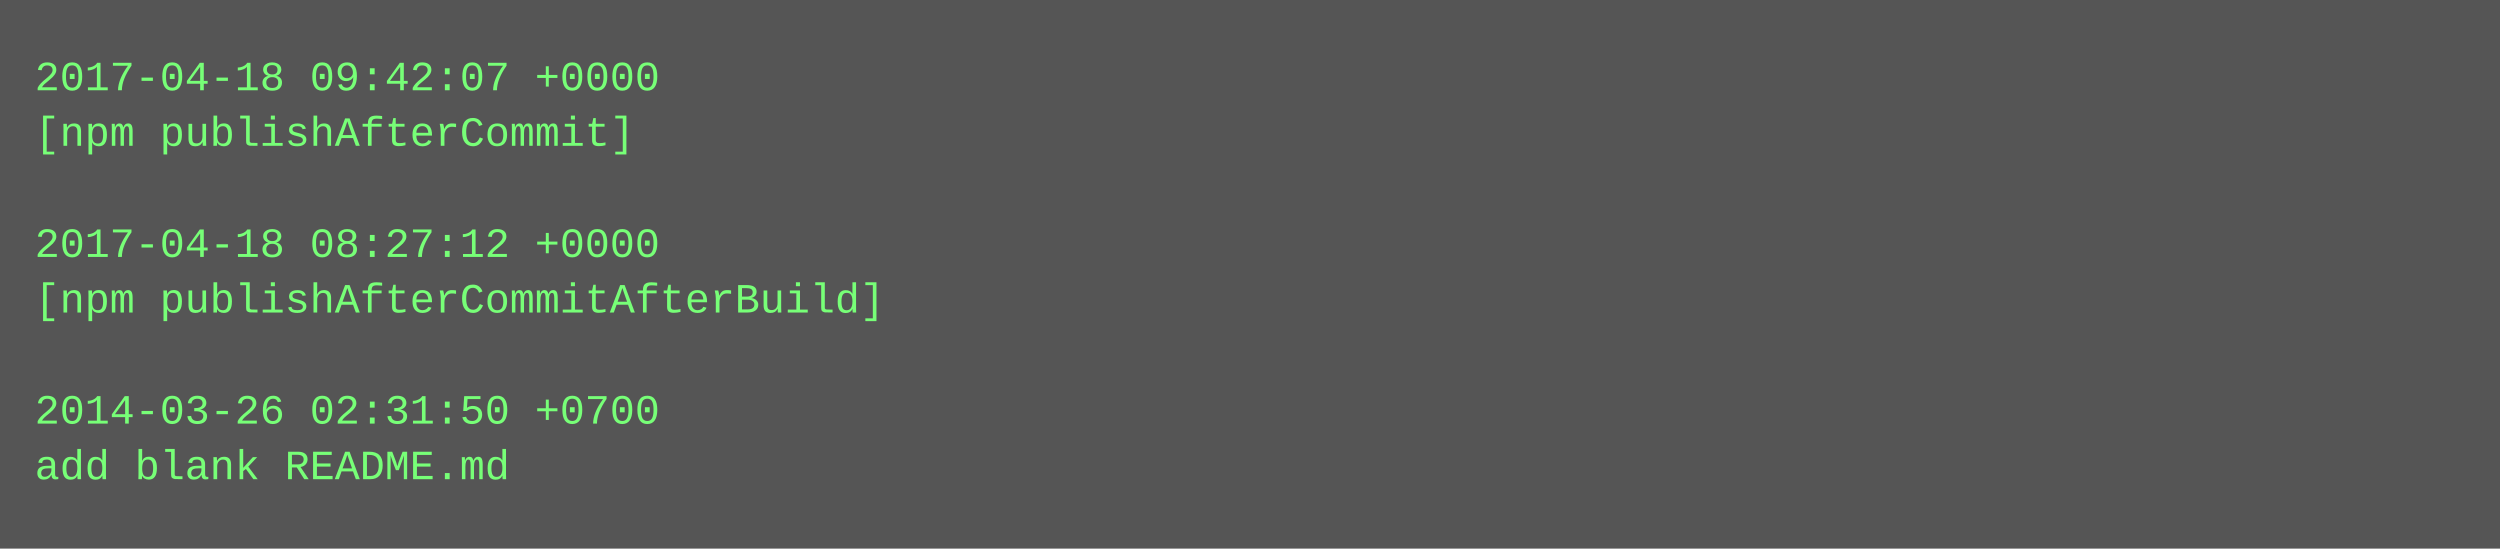
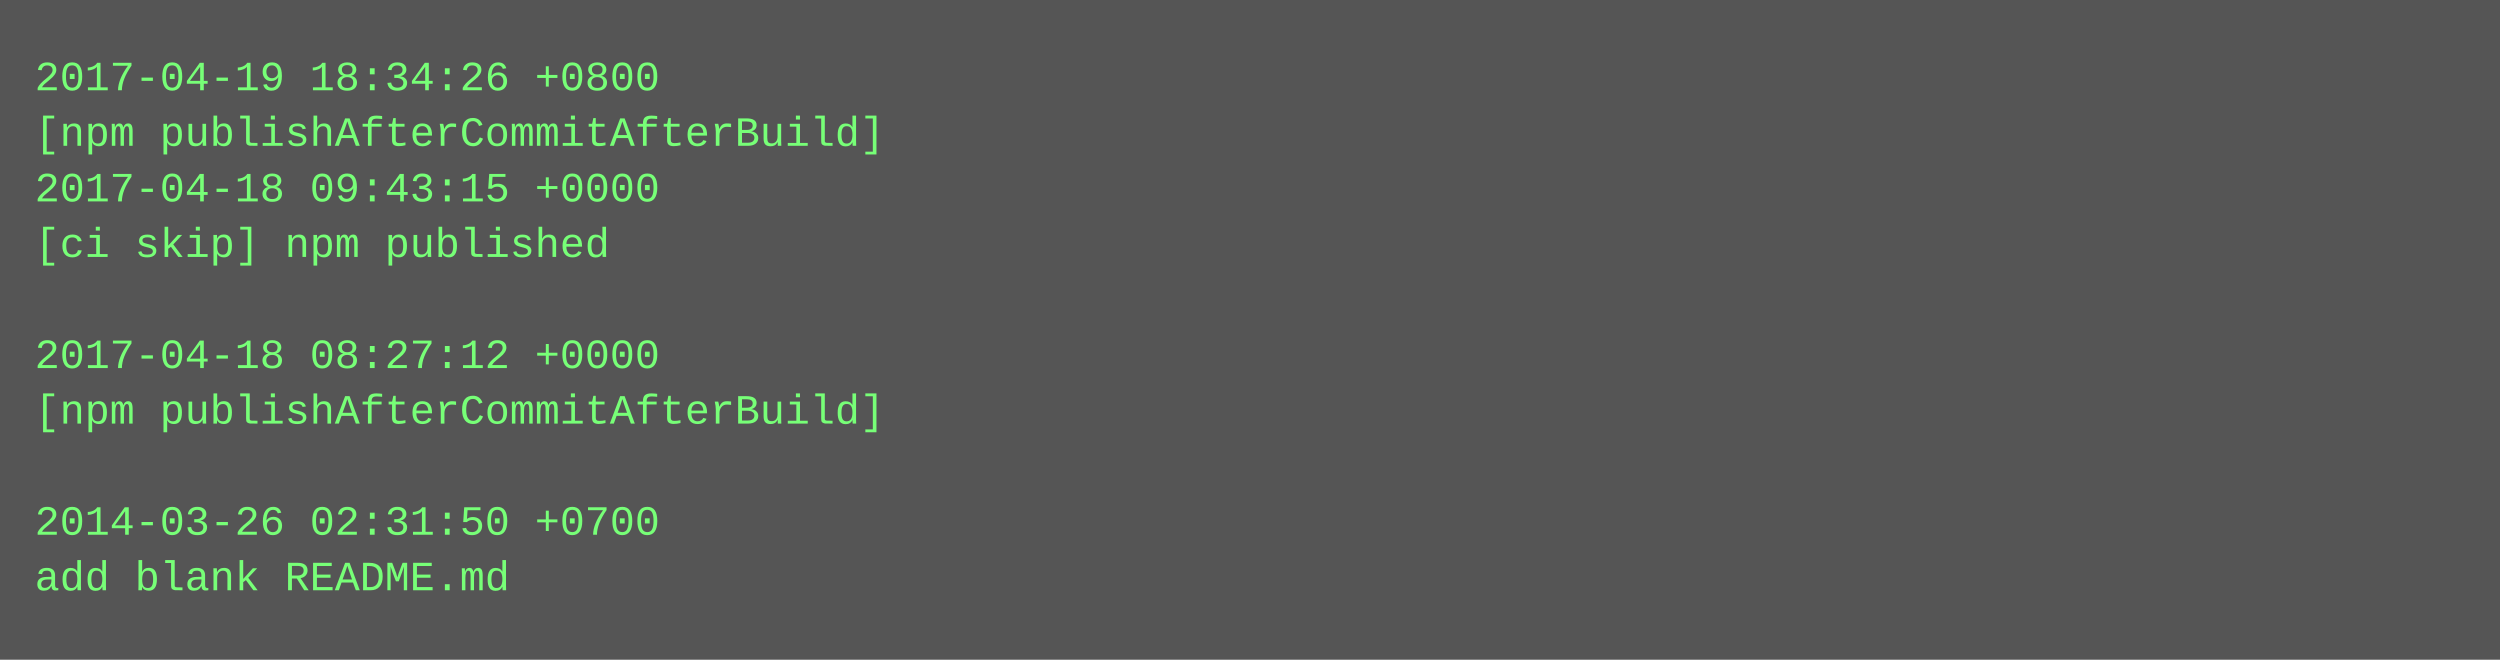
- <svg xmlns="http://www.w3.org/2000/svg" height="158" width="720">
-   <rect height="158" fill="#555" width="720" />
+ <svg xmlns="http://www.w3.org/2000/svg" height="190" width="720">
+   <rect height="190" fill="#555" width="720" />
  <text fill="#7f7" font-family="Courier New" font-size="12" xml:space="preserve">
-     <tspan x="10" y="26">2017-04-18 09:42:07 +0000</tspan>
-     <tspan x="10" y="42">[npm publishAfterCommit]</tspan>
-     <tspan x="10" y="58" />
-     <tspan x="10" y="74">2017-04-18 08:27:12 +0000</tspan>
-     <tspan x="10" y="90">[npm publishAfterCommitAfterBuild]</tspan>
-     <tspan x="10" y="106" />
-     <tspan x="10" y="122">2014-03-26 02:31:50 +0700</tspan>
-     <tspan x="10" y="138">add blank README.md</tspan>
+     <tspan x="10" y="26">2017-04-19 18:34:26 +0800</tspan>
+     <tspan x="10" y="42">[npm publishAfterCommitAfterBuild]</tspan>
+     <tspan x="10" y="58">2017-04-18 09:43:15 +0000</tspan>
+     <tspan x="10" y="74">[ci skip] npm published</tspan>
+     <tspan x="10" y="90" />
+     <tspan x="10" y="106">2017-04-18 08:27:12 +0000</tspan>
+     <tspan x="10" y="122">[npm publishAfterCommitAfterBuild]</tspan>
+     <tspan x="10" y="138" />
+     <tspan x="10" y="154">2014-03-26 02:31:50 +0700</tspan>
+     <tspan x="10" y="170">add blank README.md</tspan>
  </text>
</svg>
